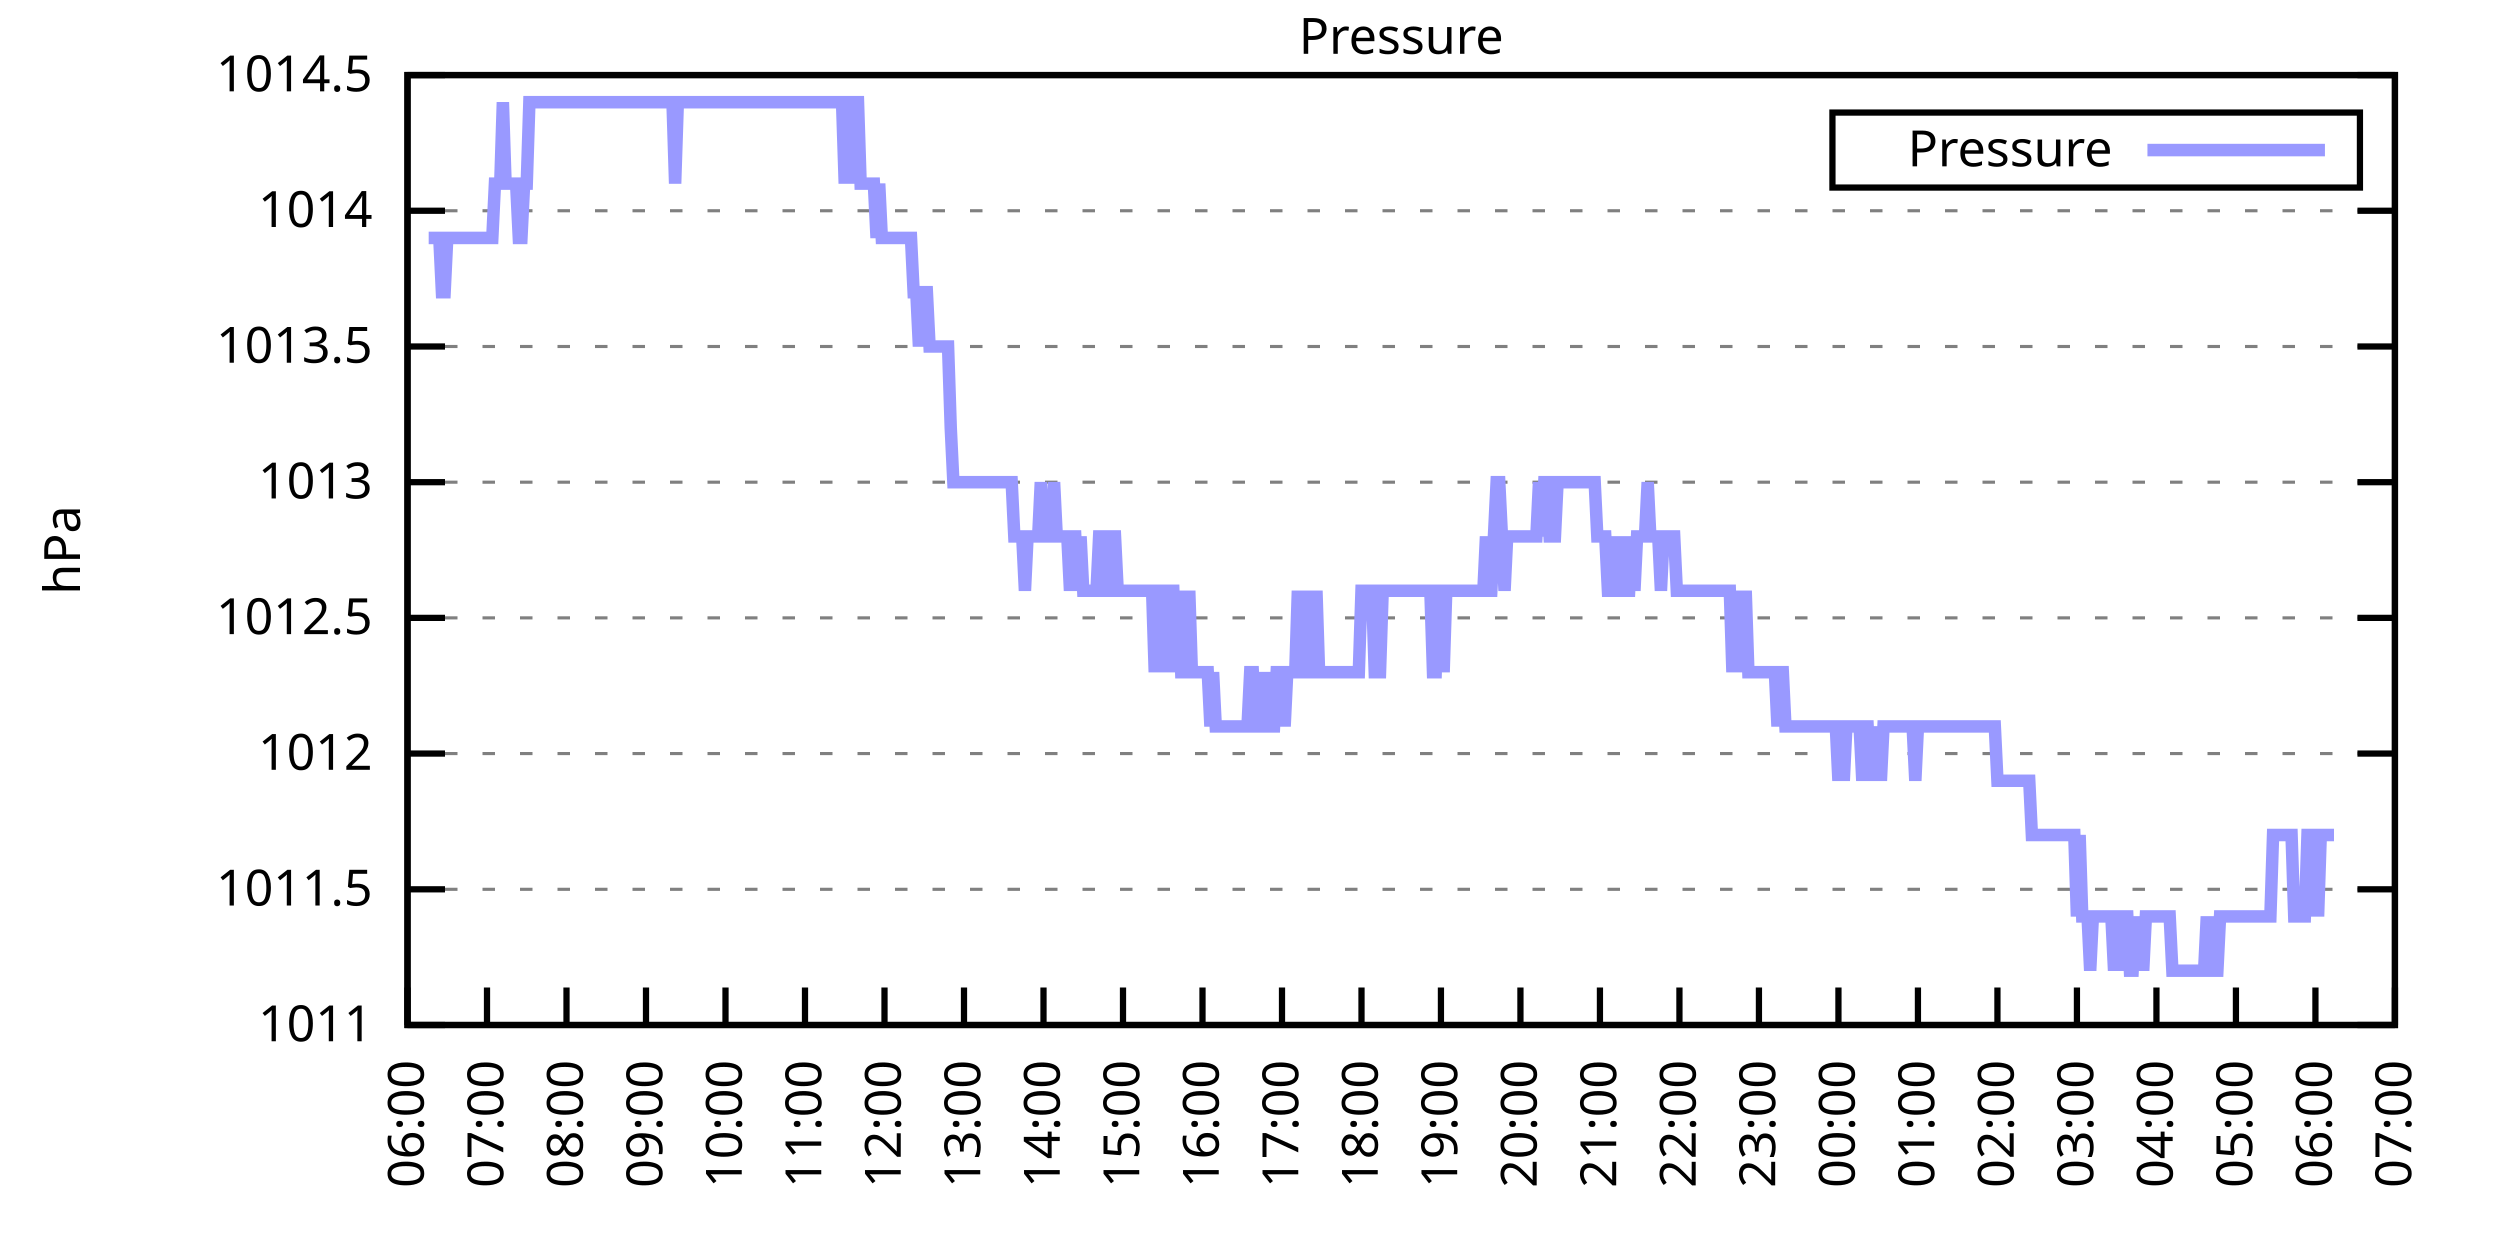
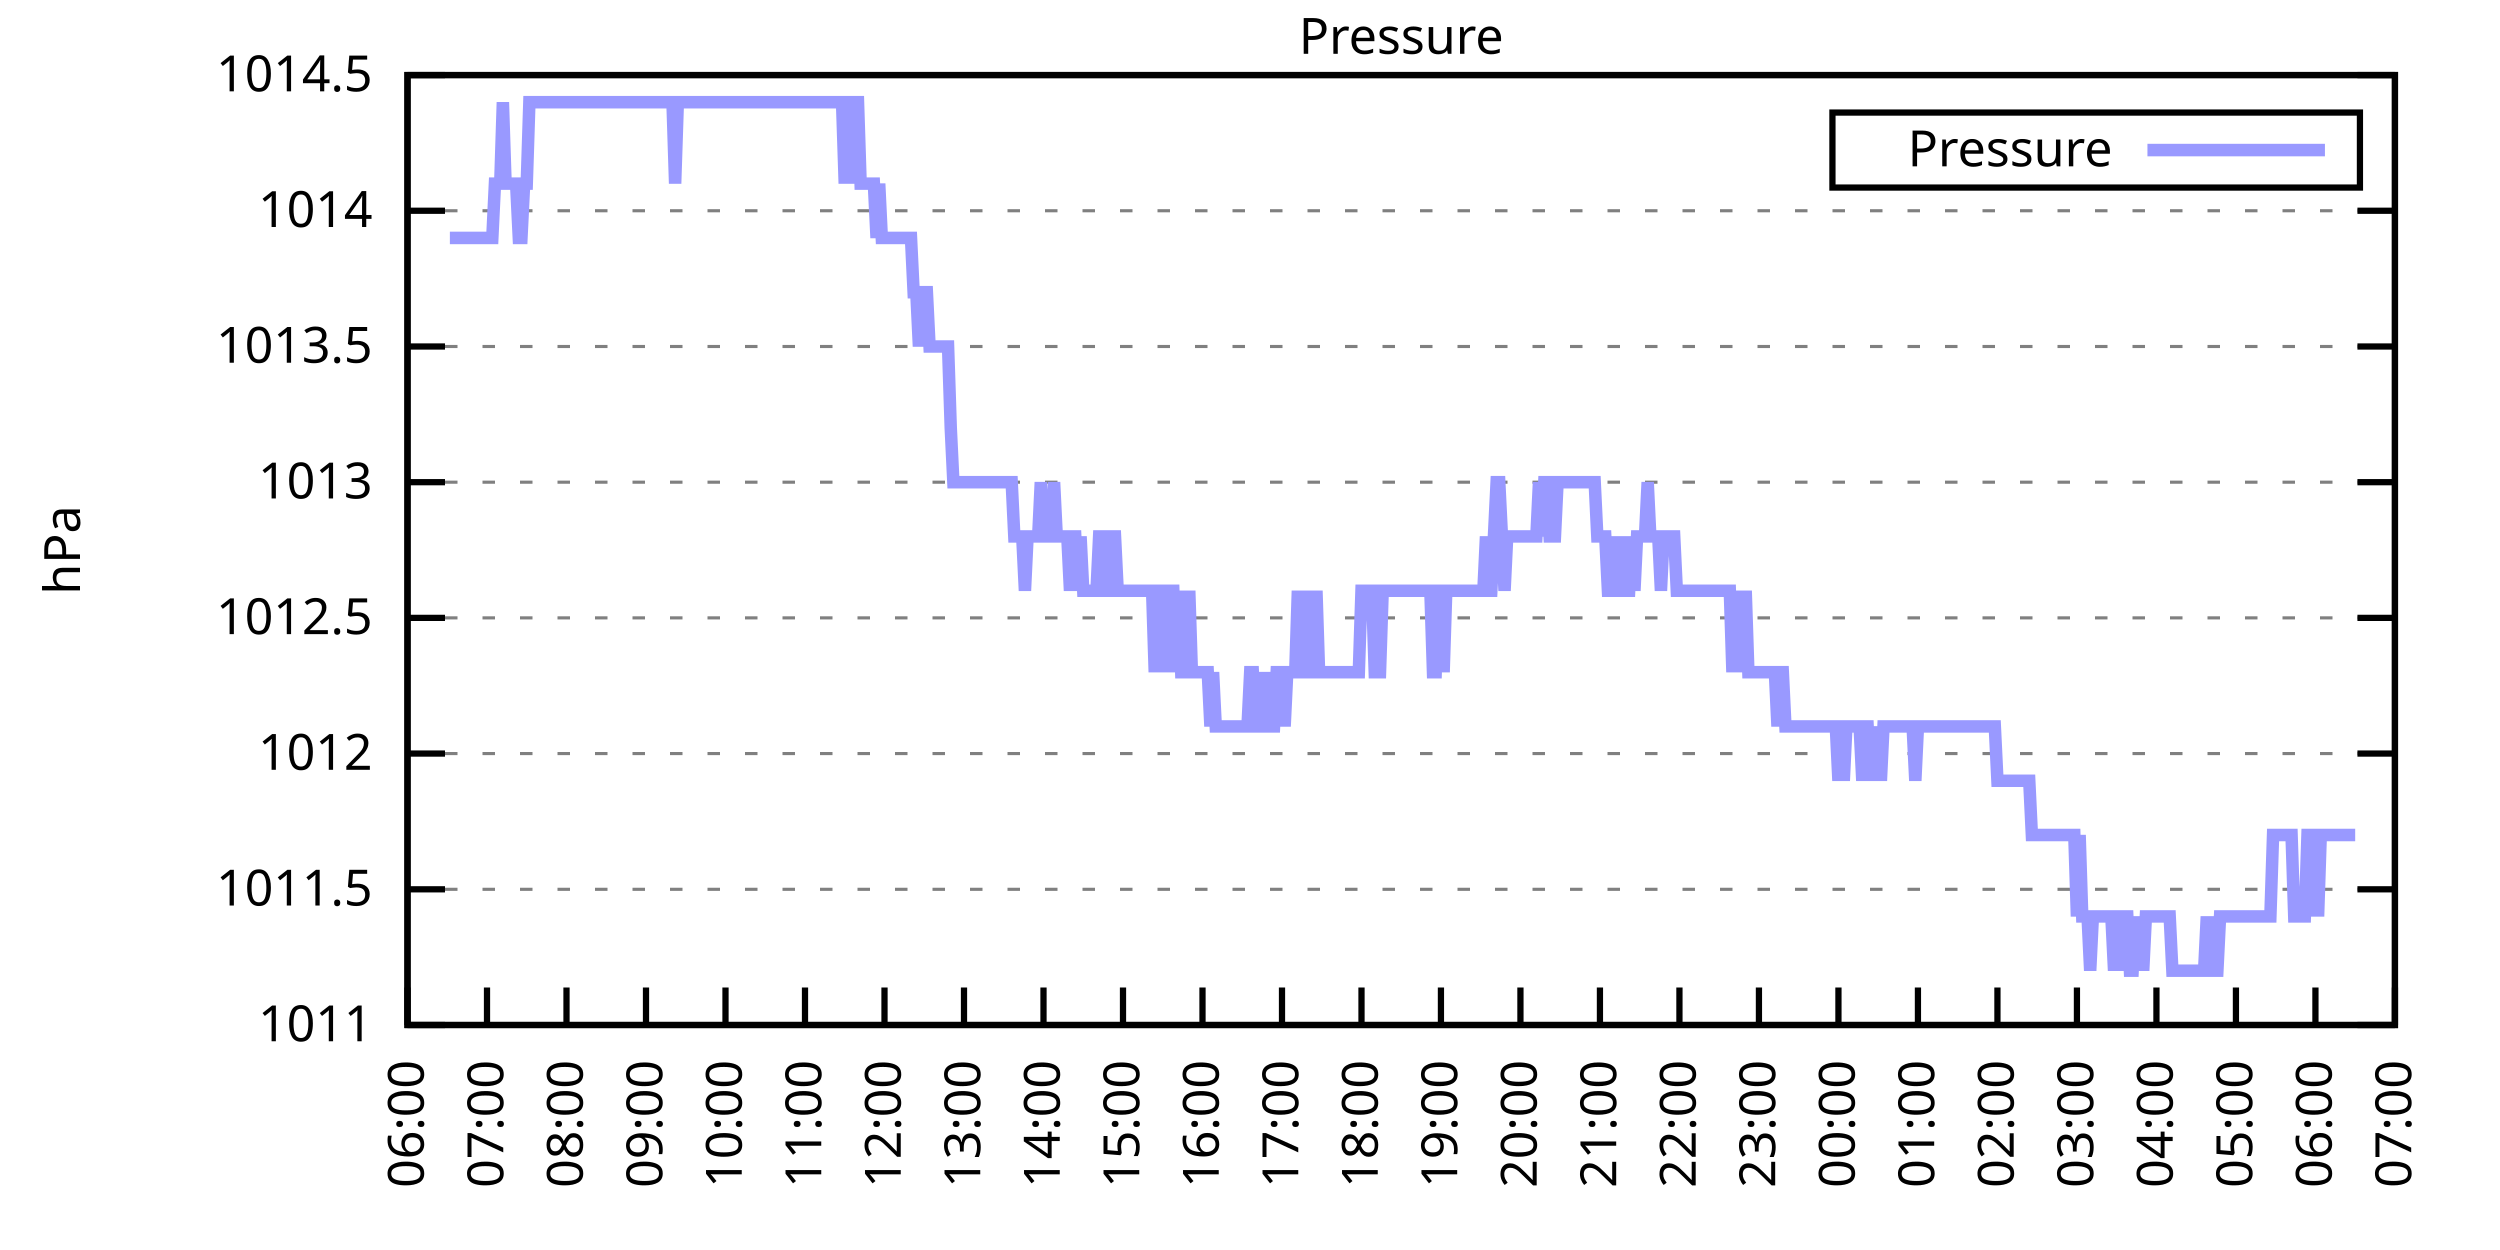
<svg xmlns="http://www.w3.org/2000/svg" xmlns:xlink="http://www.w3.org/1999/xlink" width="400" height="200" viewBox="0 0 400 200">
  <g id="gnuplot_canvas">
    <rect x="0" y="0" width="400" height="200" fill="none" />
    <defs>
      <circle id="gpDot" r="0.5" stroke-width="0.5" stroke="currentColor" />
      <path id="gpPt0" stroke-width="0.333" stroke="currentColor" d="M-1,0 h2 M0,-1 v2" />
      <path id="gpPt1" stroke-width="0.333" stroke="currentColor" d="M-1,-1 L1,1 M1,-1 L-1,1" />
      <path id="gpPt2" stroke-width="0.333" stroke="currentColor" d="M-1,0 L1,0 M0,-1 L0,1 M-1,-1 L1,1 M-1,1 L1,-1" />
      <rect id="gpPt3" stroke-width="0.333" stroke="currentColor" x="-1" y="-1" width="2" height="2" />
      <rect id="gpPt4" stroke-width="0.333" stroke="currentColor" fill="currentColor" x="-1" y="-1" width="2" height="2" />
      <circle id="gpPt5" stroke-width="0.333" stroke="currentColor" cx="0" cy="0" r="1" />
      <use xlink:href="#gpPt5" id="gpPt6" fill="currentColor" stroke="none" />
      <path id="gpPt7" stroke-width="0.333" stroke="currentColor" d="M0,-1.33 L-1.33,0.67 L1.33,0.67 z" />
      <use xlink:href="#gpPt7" id="gpPt8" fill="currentColor" stroke="none" />
      <use xlink:href="#gpPt7" id="gpPt9" stroke="currentColor" transform="rotate(180)" />
      <use xlink:href="#gpPt9" id="gpPt10" fill="currentColor" stroke="none" />
      <use xlink:href="#gpPt3" id="gpPt11" stroke="currentColor" transform="rotate(45)" />
      <use xlink:href="#gpPt11" id="gpPt12" fill="currentColor" stroke="none" />
      <path id="gpPt13" stroke-width="0.333" stroke="currentColor" d="M0,1.330 L1.265,0.411 L0.782,-1.067 L-0.782,-1.076 L-1.265,0.411 z" />
      <use xlink:href="#gpPt13" id="gpPt14" fill="currentColor" stroke="none" />
      <filter id="textbox" filterUnits="objectBoundingBox" x="0" y="0" height="1" width="1">
        <feFlood flood-color="white" flood-opacity="1" result="bgnd" />
        <feComposite in="SourceGraphic" in2="bgnd" operator="atop" />
      </filter>
      <filter id="greybox" filterUnits="objectBoundingBox" x="0" y="0" height="1" width="1">
        <feFlood flood-color="lightgrey" flood-opacity="1" result="grey" />
        <feComposite in="SourceGraphic" in2="grey" operator="atop" />
      </filter>
    </defs>
    <g fill="none" color="white" stroke="currentColor" stroke-width="1.00" stroke-linecap="butt" stroke-linejoin="miter">
</g>
    <g fill="none" color="black" stroke="currentColor" stroke-width="1.00" stroke-linecap="butt" stroke-linejoin="miter">
      <g stroke="none" shape-rendering="crispEdges">
        <polygon fill="rgb(255, 255, 255)" points="65.20,164.00 383.18,164.00 383.18,12.02 65.20,12.02 " />
      </g>
    </g>
    <g fill="none" color="black" stroke="currentColor" stroke-width="1.00" stroke-linecap="butt" stroke-linejoin="miter">
</g>
    <g fill="none" color="black" stroke="black" stroke-width="0.50" stroke-linecap="butt" stroke-linejoin="miter">
</g>
    <g fill="none" color="gray" stroke="currentColor" stroke-width="0.50" stroke-linecap="butt" stroke-linejoin="miter">
      <path stroke="gray" stroke-dasharray="2,4" class="gridline" d="M65.20,164.00 L383.19,164.00  " />
    </g>
    <g fill="none" color="gray" stroke="gray" stroke-width="1.00" stroke-linecap="butt" stroke-linejoin="miter">
</g>
    <g fill="none" color="black" stroke="currentColor" stroke-width="1.00" stroke-linecap="butt" stroke-linejoin="miter">
      <path stroke="black" d="M65.20,164.00 L71.20,164.00 M383.19,164.00 L377.19,164.00  " />
      <g transform="translate(59.60,166.60)" stroke="none" fill="black" font-family="Sans" font-size="8.00" text-anchor="end">
        <text>
          <tspan font-family="Sans"> 1011</tspan>
        </text>
      </g>
    </g>
    <g fill="none" color="black" stroke="currentColor" stroke-width="1.00" stroke-linecap="butt" stroke-linejoin="miter">
</g>
    <g fill="none" color="black" stroke="black" stroke-width="0.50" stroke-linecap="butt" stroke-linejoin="miter">
</g>
    <g fill="none" color="gray" stroke="currentColor" stroke-width="0.50" stroke-linecap="butt" stroke-linejoin="miter">
      <path stroke="gray" stroke-dasharray="2,4" class="gridline" d="M65.20,142.29 L383.19,142.29  " />
    </g>
    <g fill="none" color="gray" stroke="gray" stroke-width="1.00" stroke-linecap="butt" stroke-linejoin="miter">
</g>
    <g fill="none" color="black" stroke="currentColor" stroke-width="1.00" stroke-linecap="butt" stroke-linejoin="miter">
      <path stroke="black" d="M65.20,142.29 L71.20,142.29 M383.19,142.29 L377.19,142.29  " />
      <g transform="translate(59.60,144.89)" stroke="none" fill="black" font-family="Sans" font-size="8.00" text-anchor="end">
        <text>
          <tspan font-family="Sans"> 1011.5</tspan>
        </text>
      </g>
    </g>
    <g fill="none" color="black" stroke="currentColor" stroke-width="1.00" stroke-linecap="butt" stroke-linejoin="miter">
</g>
    <g fill="none" color="black" stroke="black" stroke-width="0.50" stroke-linecap="butt" stroke-linejoin="miter">
</g>
    <g fill="none" color="gray" stroke="currentColor" stroke-width="0.50" stroke-linecap="butt" stroke-linejoin="miter">
      <path stroke="gray" stroke-dasharray="2,4" class="gridline" d="M65.20,120.57 L383.19,120.57  " />
    </g>
    <g fill="none" color="gray" stroke="gray" stroke-width="1.00" stroke-linecap="butt" stroke-linejoin="miter">
</g>
    <g fill="none" color="black" stroke="currentColor" stroke-width="1.00" stroke-linecap="butt" stroke-linejoin="miter">
      <path stroke="black" d="M65.20,120.57 L71.20,120.57 M383.19,120.57 L377.19,120.57  " />
      <g transform="translate(59.60,123.17)" stroke="none" fill="black" font-family="Sans" font-size="8.00" text-anchor="end">
        <text>
          <tspan font-family="Sans"> 1012</tspan>
        </text>
      </g>
    </g>
    <g fill="none" color="black" stroke="currentColor" stroke-width="1.00" stroke-linecap="butt" stroke-linejoin="miter">
</g>
    <g fill="none" color="black" stroke="black" stroke-width="0.50" stroke-linecap="butt" stroke-linejoin="miter">
</g>
    <g fill="none" color="gray" stroke="currentColor" stroke-width="0.50" stroke-linecap="butt" stroke-linejoin="miter">
      <path stroke="gray" stroke-dasharray="2,4" class="gridline" d="M65.20,98.86 L383.19,98.86  " />
    </g>
    <g fill="none" color="gray" stroke="gray" stroke-width="1.00" stroke-linecap="butt" stroke-linejoin="miter">
</g>
    <g fill="none" color="black" stroke="currentColor" stroke-width="1.00" stroke-linecap="butt" stroke-linejoin="miter">
      <path stroke="black" d="M65.20,98.86 L71.20,98.86 M383.19,98.86 L377.19,98.86  " />
      <g transform="translate(59.60,101.46)" stroke="none" fill="black" font-family="Sans" font-size="8.00" text-anchor="end">
        <text>
          <tspan font-family="Sans"> 1012.5</tspan>
        </text>
      </g>
    </g>
    <g fill="none" color="black" stroke="currentColor" stroke-width="1.00" stroke-linecap="butt" stroke-linejoin="miter">
</g>
    <g fill="none" color="black" stroke="black" stroke-width="0.50" stroke-linecap="butt" stroke-linejoin="miter">
</g>
    <g fill="none" color="gray" stroke="currentColor" stroke-width="0.50" stroke-linecap="butt" stroke-linejoin="miter">
      <path stroke="gray" stroke-dasharray="2,4" class="gridline" d="M65.20,77.15 L383.19,77.15  " />
    </g>
    <g fill="none" color="gray" stroke="gray" stroke-width="1.00" stroke-linecap="butt" stroke-linejoin="miter">
</g>
    <g fill="none" color="black" stroke="currentColor" stroke-width="1.00" stroke-linecap="butt" stroke-linejoin="miter">
      <path stroke="black" d="M65.20,77.15 L71.20,77.15 M383.19,77.15 L377.19,77.15  " />
      <g transform="translate(59.60,79.75)" stroke="none" fill="black" font-family="Sans" font-size="8.00" text-anchor="end">
        <text>
          <tspan font-family="Sans"> 1013</tspan>
        </text>
      </g>
    </g>
    <g fill="none" color="black" stroke="currentColor" stroke-width="1.00" stroke-linecap="butt" stroke-linejoin="miter">
</g>
    <g fill="none" color="black" stroke="black" stroke-width="0.50" stroke-linecap="butt" stroke-linejoin="miter">
</g>
    <g fill="none" color="gray" stroke="currentColor" stroke-width="0.50" stroke-linecap="butt" stroke-linejoin="miter">
      <path stroke="gray" stroke-dasharray="2,4" class="gridline" d="M65.20,55.44 L383.19,55.44  " />
    </g>
    <g fill="none" color="gray" stroke="gray" stroke-width="1.00" stroke-linecap="butt" stroke-linejoin="miter">
</g>
    <g fill="none" color="black" stroke="currentColor" stroke-width="1.00" stroke-linecap="butt" stroke-linejoin="miter">
      <path stroke="black" d="M65.20,55.44 L71.20,55.44 M383.19,55.44 L377.19,55.44  " />
      <g transform="translate(59.60,58.04)" stroke="none" fill="black" font-family="Sans" font-size="8.00" text-anchor="end">
        <text>
          <tspan font-family="Sans"> 1013.5</tspan>
        </text>
      </g>
    </g>
    <g fill="none" color="black" stroke="currentColor" stroke-width="1.00" stroke-linecap="butt" stroke-linejoin="miter">
</g>
    <g fill="none" color="black" stroke="black" stroke-width="0.50" stroke-linecap="butt" stroke-linejoin="miter">
</g>
    <g fill="none" color="gray" stroke="currentColor" stroke-width="0.50" stroke-linecap="butt" stroke-linejoin="miter">
      <path stroke="gray" stroke-dasharray="2,4" class="gridline" d="M65.20,33.72 L383.19,33.72  " />
    </g>
    <g fill="none" color="gray" stroke="gray" stroke-width="1.00" stroke-linecap="butt" stroke-linejoin="miter">
</g>
    <g fill="none" color="black" stroke="currentColor" stroke-width="1.00" stroke-linecap="butt" stroke-linejoin="miter">
      <path stroke="black" d="M65.20,33.72 L71.20,33.72 M383.19,33.72 L377.19,33.72  " />
      <g transform="translate(59.60,36.32)" stroke="none" fill="black" font-family="Sans" font-size="8.00" text-anchor="end">
        <text>
          <tspan font-family="Sans"> 1014</tspan>
        </text>
      </g>
    </g>
    <g fill="none" color="black" stroke="currentColor" stroke-width="1.00" stroke-linecap="butt" stroke-linejoin="miter">
</g>
    <g fill="none" color="black" stroke="black" stroke-width="0.50" stroke-linecap="butt" stroke-linejoin="miter">
</g>
    <g fill="none" color="gray" stroke="currentColor" stroke-width="0.50" stroke-linecap="butt" stroke-linejoin="miter">
      <path stroke="gray" stroke-dasharray="2,4" class="gridline" d="M65.20,12.01 L383.19,12.01  " />
    </g>
    <g fill="none" color="gray" stroke="gray" stroke-width="1.00" stroke-linecap="butt" stroke-linejoin="miter">
</g>
    <g fill="none" color="black" stroke="currentColor" stroke-width="1.00" stroke-linecap="butt" stroke-linejoin="miter">
      <path stroke="black" d="M65.20,12.01 L71.20,12.01 M383.19,12.01 L377.19,12.01  " />
      <g transform="translate(59.60,14.61)" stroke="none" fill="black" font-family="Sans" font-size="8.00" text-anchor="end">
        <text>
          <tspan font-family="Sans"> 1014.5</tspan>
        </text>
      </g>
    </g>
    <g fill="none" color="black" stroke="currentColor" stroke-width="1.00" stroke-linecap="butt" stroke-linejoin="miter">
      <path stroke="black" d="M65.20,164.00 L65.20,158.00  " />
      <g transform="translate(67.80,169.60) rotate(270.00)" stroke="none" fill="black" font-family="Sans" font-size="8.00" text-anchor="end">
        <text>
          <tspan font-family="Sans">06:00</tspan>
        </text>
      </g>
    </g>
    <g fill="none" color="black" stroke="currentColor" stroke-width="1.00" stroke-linecap="butt" stroke-linejoin="miter">
      <path stroke="black" d="M77.92,164.00 L77.92,158.00  " />
      <g transform="translate(80.52,169.60) rotate(270.00)" stroke="none" fill="black" font-family="Sans" font-size="8.00" text-anchor="end">
        <text>
          <tspan font-family="Sans">07:00</tspan>
        </text>
      </g>
    </g>
    <g fill="none" color="black" stroke="currentColor" stroke-width="1.00" stroke-linecap="butt" stroke-linejoin="miter">
      <path stroke="black" d="M90.64,164.00 L90.64,158.00  " />
      <g transform="translate(93.24,169.60) rotate(270.00)" stroke="none" fill="black" font-family="Sans" font-size="8.00" text-anchor="end">
        <text>
          <tspan font-family="Sans">08:00</tspan>
        </text>
      </g>
    </g>
    <g fill="none" color="black" stroke="currentColor" stroke-width="1.00" stroke-linecap="butt" stroke-linejoin="miter">
      <path stroke="black" d="M103.36,164.00 L103.36,158.00  " />
      <g transform="translate(105.96,169.60) rotate(270.00)" stroke="none" fill="black" font-family="Sans" font-size="8.00" text-anchor="end">
        <text>
          <tspan font-family="Sans">09:00</tspan>
        </text>
      </g>
    </g>
    <g fill="none" color="black" stroke="currentColor" stroke-width="1.00" stroke-linecap="butt" stroke-linejoin="miter">
      <path stroke="black" d="M116.08,164.00 L116.08,158.00  " />
      <g transform="translate(118.68,169.60) rotate(270.00)" stroke="none" fill="black" font-family="Sans" font-size="8.00" text-anchor="end">
        <text>
          <tspan font-family="Sans">10:00</tspan>
        </text>
      </g>
    </g>
    <g fill="none" color="black" stroke="currentColor" stroke-width="1.00" stroke-linecap="butt" stroke-linejoin="miter">
      <path stroke="black" d="M128.80,164.00 L128.80,158.00  " />
      <g transform="translate(131.40,169.60) rotate(270.00)" stroke="none" fill="black" font-family="Sans" font-size="8.00" text-anchor="end">
        <text>
          <tspan font-family="Sans">11:00</tspan>
        </text>
      </g>
    </g>
    <g fill="none" color="black" stroke="currentColor" stroke-width="1.00" stroke-linecap="butt" stroke-linejoin="miter">
      <path stroke="black" d="M141.52,164.00 L141.52,158.00  " />
      <g transform="translate(144.12,169.60) rotate(270.00)" stroke="none" fill="black" font-family="Sans" font-size="8.00" text-anchor="end">
        <text>
          <tspan font-family="Sans">12:00</tspan>
        </text>
      </g>
    </g>
    <g fill="none" color="black" stroke="currentColor" stroke-width="1.00" stroke-linecap="butt" stroke-linejoin="miter">
      <path stroke="black" d="M154.24,164.00 L154.24,158.00  " />
      <g transform="translate(156.84,169.60) rotate(270.00)" stroke="none" fill="black" font-family="Sans" font-size="8.00" text-anchor="end">
        <text>
          <tspan font-family="Sans">13:00</tspan>
        </text>
      </g>
    </g>
    <g fill="none" color="black" stroke="currentColor" stroke-width="1.00" stroke-linecap="butt" stroke-linejoin="miter">
      <path stroke="black" d="M166.96,164.00 L166.96,158.00  " />
      <g transform="translate(169.56,169.60) rotate(270.00)" stroke="none" fill="black" font-family="Sans" font-size="8.00" text-anchor="end">
        <text>
          <tspan font-family="Sans">14:00</tspan>
        </text>
      </g>
    </g>
    <g fill="none" color="black" stroke="currentColor" stroke-width="1.00" stroke-linecap="butt" stroke-linejoin="miter">
      <path stroke="black" d="M179.68,164.00 L179.68,158.00  " />
      <g transform="translate(182.28,169.60) rotate(270.00)" stroke="none" fill="black" font-family="Sans" font-size="8.00" text-anchor="end">
        <text>
          <tspan font-family="Sans">15:00</tspan>
        </text>
      </g>
    </g>
    <g fill="none" color="black" stroke="currentColor" stroke-width="1.00" stroke-linecap="butt" stroke-linejoin="miter">
      <path stroke="black" d="M192.40,164.00 L192.40,158.00  " />
      <g transform="translate(195.00,169.60) rotate(270.00)" stroke="none" fill="black" font-family="Sans" font-size="8.00" text-anchor="end">
        <text>
          <tspan font-family="Sans">16:00</tspan>
        </text>
      </g>
    </g>
    <g fill="none" color="black" stroke="currentColor" stroke-width="1.00" stroke-linecap="butt" stroke-linejoin="miter">
      <path stroke="black" d="M205.12,164.00 L205.12,158.00  " />
      <g transform="translate(207.72,169.60) rotate(270.00)" stroke="none" fill="black" font-family="Sans" font-size="8.00" text-anchor="end">
        <text>
          <tspan font-family="Sans">17:00</tspan>
        </text>
      </g>
    </g>
    <g fill="none" color="black" stroke="currentColor" stroke-width="1.00" stroke-linecap="butt" stroke-linejoin="miter">
      <path stroke="black" d="M217.84,164.00 L217.84,158.00  " />
      <g transform="translate(220.44,169.60) rotate(270.00)" stroke="none" fill="black" font-family="Sans" font-size="8.00" text-anchor="end">
        <text>
          <tspan font-family="Sans">18:00</tspan>
        </text>
      </g>
    </g>
    <g fill="none" color="black" stroke="currentColor" stroke-width="1.00" stroke-linecap="butt" stroke-linejoin="miter">
      <path stroke="black" d="M230.55,164.00 L230.55,158.00  " />
      <g transform="translate(233.15,169.60) rotate(270.00)" stroke="none" fill="black" font-family="Sans" font-size="8.00" text-anchor="end">
        <text>
          <tspan font-family="Sans">19:00</tspan>
        </text>
      </g>
    </g>
    <g fill="none" color="black" stroke="currentColor" stroke-width="1.00" stroke-linecap="butt" stroke-linejoin="miter">
      <path stroke="black" d="M243.27,164.00 L243.27,158.00  " />
      <g transform="translate(245.87,169.60) rotate(270.00)" stroke="none" fill="black" font-family="Sans" font-size="8.00" text-anchor="end">
        <text>
          <tspan font-family="Sans">20:00</tspan>
        </text>
      </g>
    </g>
    <g fill="none" color="black" stroke="currentColor" stroke-width="1.00" stroke-linecap="butt" stroke-linejoin="miter">
      <path stroke="black" d="M255.99,164.00 L255.99,158.00  " />
      <g transform="translate(258.59,169.60) rotate(270.00)" stroke="none" fill="black" font-family="Sans" font-size="8.00" text-anchor="end">
        <text>
          <tspan font-family="Sans">21:00</tspan>
        </text>
      </g>
    </g>
    <g fill="none" color="black" stroke="currentColor" stroke-width="1.00" stroke-linecap="butt" stroke-linejoin="miter">
      <path stroke="black" d="M268.71,164.00 L268.71,158.00  " />
      <g transform="translate(271.31,169.60) rotate(270.00)" stroke="none" fill="black" font-family="Sans" font-size="8.00" text-anchor="end">
        <text>
          <tspan font-family="Sans">22:00</tspan>
        </text>
      </g>
    </g>
    <g fill="none" color="black" stroke="currentColor" stroke-width="1.00" stroke-linecap="butt" stroke-linejoin="miter">
      <path stroke="black" d="M281.43,164.00 L281.43,158.00  " />
      <g transform="translate(284.03,169.60) rotate(270.00)" stroke="none" fill="black" font-family="Sans" font-size="8.00" text-anchor="end">
        <text>
          <tspan font-family="Sans">23:00</tspan>
        </text>
      </g>
    </g>
    <g fill="none" color="black" stroke="currentColor" stroke-width="1.00" stroke-linecap="butt" stroke-linejoin="miter">
      <path stroke="black" d="M294.15,164.00 L294.15,158.00  " />
      <g transform="translate(296.75,169.60) rotate(270.00)" stroke="none" fill="black" font-family="Sans" font-size="8.00" text-anchor="end">
        <text>
          <tspan font-family="Sans">00:00</tspan>
        </text>
      </g>
    </g>
    <g fill="none" color="black" stroke="currentColor" stroke-width="1.00" stroke-linecap="butt" stroke-linejoin="miter">
      <path stroke="black" d="M306.87,164.00 L306.87,158.00  " />
      <g transform="translate(309.47,169.60) rotate(270.00)" stroke="none" fill="black" font-family="Sans" font-size="8.00" text-anchor="end">
        <text>
          <tspan font-family="Sans">01:00</tspan>
        </text>
      </g>
    </g>
    <g fill="none" color="black" stroke="currentColor" stroke-width="1.00" stroke-linecap="butt" stroke-linejoin="miter">
      <path stroke="black" d="M319.59,164.00 L319.59,158.00  " />
      <g transform="translate(322.19,169.60) rotate(270.00)" stroke="none" fill="black" font-family="Sans" font-size="8.00" text-anchor="end">
        <text>
          <tspan font-family="Sans">02:00</tspan>
        </text>
      </g>
    </g>
    <g fill="none" color="black" stroke="currentColor" stroke-width="1.00" stroke-linecap="butt" stroke-linejoin="miter">
      <path stroke="black" d="M332.31,164.00 L332.31,158.00  " />
      <g transform="translate(334.91,169.60) rotate(270.00)" stroke="none" fill="black" font-family="Sans" font-size="8.00" text-anchor="end">
        <text>
          <tspan font-family="Sans">03:00</tspan>
        </text>
      </g>
    </g>
    <g fill="none" color="black" stroke="currentColor" stroke-width="1.00" stroke-linecap="butt" stroke-linejoin="miter">
      <path stroke="black" d="M345.03,164.00 L345.03,158.00  " />
      <g transform="translate(347.63,169.60) rotate(270.00)" stroke="none" fill="black" font-family="Sans" font-size="8.00" text-anchor="end">
        <text>
          <tspan font-family="Sans">04:00</tspan>
        </text>
      </g>
    </g>
    <g fill="none" color="black" stroke="currentColor" stroke-width="1.00" stroke-linecap="butt" stroke-linejoin="miter">
      <path stroke="black" d="M357.75,164.00 L357.75,158.00  " />
      <g transform="translate(360.35,169.60) rotate(270.00)" stroke="none" fill="black" font-family="Sans" font-size="8.00" text-anchor="end">
        <text>
          <tspan font-family="Sans">05:00</tspan>
        </text>
      </g>
    </g>
    <g fill="none" color="black" stroke="currentColor" stroke-width="1.00" stroke-linecap="butt" stroke-linejoin="miter">
      <path stroke="black" d="M370.47,164.00 L370.47,158.00  " />
      <g transform="translate(373.07,169.60) rotate(270.00)" stroke="none" fill="black" font-family="Sans" font-size="8.00" text-anchor="end">
        <text>
          <tspan font-family="Sans">06:00</tspan>
        </text>
      </g>
    </g>
    <g fill="none" color="black" stroke="currentColor" stroke-width="1.00" stroke-linecap="butt" stroke-linejoin="miter">
      <path stroke="black" d="M383.19,164.00 L383.19,158.00  " />
      <g transform="translate(385.79,169.60) rotate(270.00)" stroke="none" fill="black" font-family="Sans" font-size="8.00" text-anchor="end">
        <text>
          <tspan font-family="Sans">07:00</tspan>
        </text>
      </g>
    </g>
    <g fill="none" color="black" stroke="currentColor" stroke-width="1.00" stroke-linecap="butt" stroke-linejoin="miter">
</g>
    <g fill="none" color="black" stroke="currentColor" stroke-width="1.00" stroke-linecap="butt" stroke-linejoin="miter">
      <path stroke="black" d="M65.20,12.01 L65.20,164.00 L383.19,164.00 L383.19,12.01 L65.20,12.01 Z  " />
    </g>
    <g fill="none" color="black" stroke="currentColor" stroke-width="1.00" stroke-linecap="butt" stroke-linejoin="miter">
</g>
    <g fill="none" color="black" stroke="currentColor" stroke-width="1.00" stroke-linecap="butt" stroke-linejoin="miter">
      <path stroke="black" d="M293.19,30.01 L293.19,18.01 L377.59,18.01 L377.59,30.01 L293.19,30.01 Z  " />
    </g>
    <g id="Pressure_plot_1">
      <g fill="none" color="white" stroke="black" stroke-width="2.00" stroke-linecap="butt" stroke-linejoin="miter">
</g>
      <g fill="none" color="black" stroke="currentColor" stroke-width="2.00" stroke-linecap="butt" stroke-linejoin="miter">
        <g transform="translate(337.99,26.61)" stroke="none" fill="black" font-family="Sans" font-size="8.00" text-anchor="end">
          <text>
            <tspan font-family="Sans">Pressure</tspan>
          </text>
        </g>
      </g>
      <g fill="none" color="black" stroke="currentColor" stroke-width="2.00" stroke-linecap="butt" stroke-linejoin="miter">
-         <path stroke="rgb(153, 153, 255)" d="M343.59,24.01 L371.99,24.01 M68.59,38.07 L69.02,38.07 L69.44,38.07 L69.86,38.07 L70.29,38.07 L70.71,46.75   L71.14,46.75 L71.56,38.07 L71.98,38.07 L72.41,38.07 L72.83,38.07 L73.26,38.07 L73.68,38.07 L74.10,38.07   L74.53,38.07 L74.95,38.07 L75.38,38.07 L75.80,38.07 L76.22,38.07 L76.65,38.07 L77.07,38.07 L77.50,38.07   L77.92,38.07 L78.34,38.07 L78.77,38.07 L79.19,29.38 L79.62,29.38 L80.04,29.38 L80.46,16.35 L80.89,29.38   L81.31,29.38 L81.74,29.38 L82.16,29.38 L82.58,29.38 L83.01,38.07 L83.43,38.07 L83.86,29.38 L84.28,29.38   L84.70,16.35 L85.13,16.35 L85.55,16.35 L85.98,16.35 L86.40,16.35 L86.82,16.35 L87.25,16.35 L87.67,16.35   L88.10,16.35 L88.52,16.35 L88.94,16.35 L89.37,16.35 L89.79,16.35 L90.22,16.35 L90.64,16.35 L91.06,16.35   L91.49,16.35 L91.91,16.35 L92.34,16.35 L92.76,16.35 L93.18,16.35 L93.61,16.35 L94.03,16.35 L94.46,16.35   L94.88,16.35 L95.30,16.35 L95.73,16.35 L96.15,16.35 L96.58,16.35 L97.00,16.35 L97.42,16.35 L97.85,16.35   L98.27,16.35 L98.69,16.35 L99.12,16.35 L99.54,16.35 L99.97,16.35 L100.39,16.35 L100.81,16.35 L101.24,16.35   L101.66,16.35 L102.09,16.35 L102.51,16.35 L102.93,16.35 L103.36,16.35 L103.78,16.35 L104.21,16.35 L104.63,16.35   L105.05,16.35 L105.48,16.35 L105.90,16.35 L106.33,16.35 L106.75,16.35 L107.17,16.35 L107.60,16.35 L108.02,29.38   L108.45,16.35 L108.87,16.35 L109.29,16.35 L109.72,16.35 L110.14,16.35 L110.57,16.35 L110.99,16.35 L111.41,16.35   L111.84,16.35 L112.26,16.35 L112.69,16.35 L113.11,16.35 L113.53,16.35 L113.96,16.35 L114.38,16.35 L114.81,16.35   L115.23,16.35 L115.65,16.35 L116.08,16.35 L116.50,16.35 L116.93,16.35 L117.35,16.35 L117.77,16.35 L118.20,16.35   L118.62,16.35 L119.05,16.35 L119.47,16.35 L119.89,16.35 L120.32,16.35 L120.74,16.35 L121.17,16.35 L121.59,16.35   L122.01,16.35 L122.44,16.35 L122.86,16.35 L123.29,16.35 L123.71,16.35 L124.13,16.35 L124.56,16.35 L124.98,16.35   L125.41,16.35 L125.83,16.35 L126.25,16.35 L126.68,16.35 L127.10,16.35 L127.53,16.35 L127.95,16.35 L128.37,16.35   L128.80,16.35 L129.22,16.35 L129.65,16.35 L130.07,16.35 L130.49,16.35 L130.92,16.35 L131.34,16.35 L131.77,16.35   L132.19,16.35 L132.61,16.35 L133.04,16.35 L133.46,16.35 L133.89,16.35 L134.31,16.35 L134.73,16.35 L135.16,29.38   L135.58,16.35 L136.01,29.38 L136.43,16.35 L136.85,16.35 L137.28,16.35 L137.70,29.38 L138.13,29.38 L138.55,29.38   L138.97,29.38 L139.40,29.38 L139.82,29.38 L140.25,38.07 L140.67,29.38 L141.09,38.07 L141.52,38.07 L141.94,38.07   L142.37,38.07 L142.79,38.07 L143.21,38.07 L143.64,38.07 L144.06,38.07 L144.49,38.07 L144.91,38.07 L145.33,38.07   L145.76,38.07 L146.18,46.75 L146.61,46.75 L147.03,55.44 L147.45,46.75 L147.88,46.75 L148.30,46.75 L148.73,55.44   L149.15,55.44 L149.57,55.44 L150.00,55.44 L150.42,55.44 L150.85,55.44 L151.27,55.44 L151.69,55.44 L152.12,68.46   L152.54,77.15 L152.97,77.15 L153.39,77.15 L153.81,77.15 L154.24,77.15 L154.66,77.15 L155.09,77.15 L155.51,77.15   L155.93,77.15 L156.36,77.15 L156.78,77.15 L157.21,77.15 L157.63,77.15 L158.05,77.15 L158.48,77.15 L158.90,77.15   L159.33,77.15 L159.75,77.15 L160.17,77.15 L160.60,77.15 L161.02,77.15 L161.44,77.15 L161.87,77.15 L162.29,85.83   L162.72,85.83 L163.14,85.83 L163.56,85.83 L163.99,94.52 L164.41,85.83 L164.84,85.83 L165.26,85.83 L165.68,85.83   L166.11,85.83 L166.53,77.15 L166.96,85.83 L167.38,85.83 L167.80,85.83 L168.23,85.83 L168.65,77.15 L169.08,85.83   L169.50,85.83 L169.92,85.83 L170.35,85.83 L170.77,85.83 L171.20,94.52 L171.62,85.83 L172.04,85.83 L172.47,94.52   L172.89,85.83 L173.32,94.52 L173.74,94.52 L174.16,94.52 L174.59,94.52 L175.01,94.52 L175.44,94.52 L175.86,85.83   L176.28,85.83 L176.71,94.52 L177.13,94.52 L177.56,85.83 L177.98,85.83 L178.40,85.83 L178.83,94.52 L179.25,94.52   L179.68,94.52 L180.10,94.52 L180.52,94.52 L180.95,94.52 L181.37,94.52 L181.80,94.52 L182.22,94.52 L182.64,94.52   L183.07,94.52 L183.49,94.52 L183.92,94.52 L184.34,94.52 L184.76,107.55 L185.19,94.52 L185.61,94.52 L186.04,107.55   L186.46,94.52 L186.88,107.55 L187.31,94.52 L187.73,94.52 L188.16,107.55 L188.58,94.52 L189.00,107.55 L189.43,107.55   L189.85,107.55 L190.28,94.52 L190.70,107.55 L191.12,107.55 L191.55,107.55 L191.97,107.55 L192.40,107.55 L192.82,107.55   L193.24,107.55 L193.67,116.23 L194.09,107.55 L194.52,116.23 L194.94,116.23 L195.36,116.23 L195.79,116.23 L196.21,116.23   L196.64,116.23 L197.06,116.23 L197.48,116.23 L197.91,116.23 L198.33,116.23 L198.76,116.23 L199.18,116.23 L199.60,116.23   L200.03,107.55 L200.45,107.55 L200.88,116.23 L201.30,116.23 L201.72,107.55 L202.15,116.23 L202.57,116.23 L203.00,107.55   L203.42,116.23 L203.84,116.23 L204.27,107.55 L204.69,107.55 L205.12,107.55 L205.54,116.23 L205.96,107.55 L206.39,107.55   L206.81,107.55 L207.24,107.55 L207.66,94.52 L208.08,107.55 L208.51,107.55 L208.93,94.52 L209.36,107.55 L209.78,107.55   L210.20,107.55 L210.63,94.52 L211.05,107.55 L211.48,107.55 L211.90,107.55 L212.32,107.55 L212.75,107.55 L213.17,107.55   L213.60,107.55 L214.02,107.55 L214.44,107.55 L214.87,107.55 L215.29,107.55 L215.72,107.55 L216.14,107.55 L216.56,107.55   L216.99,107.55 L217.41,107.55 L217.84,94.52 L218.26,94.52 L218.68,94.52 L219.11,94.52 L219.53,94.52 L219.96,107.55   L220.38,107.55 L220.80,107.55 L221.23,94.52 L221.65,94.52 L222.08,94.52 L222.50,94.52 L222.92,94.52 L223.35,94.52   L223.77,94.52 L224.20,94.52 L224.62,94.52 L225.04,94.52 L225.47,94.52 L225.89,94.52 L226.31,94.52 L226.74,94.52   L227.16,94.52 L227.59,94.52 L228.01,94.52 L228.43,94.52 L228.86,94.52 L229.28,107.55 L229.71,107.55 L230.13,94.52   L230.55,94.52 L230.98,107.55 L231.40,94.52 L231.83,94.52 L232.25,94.52 L232.67,94.52 L233.10,94.52 L233.52,94.52   L233.95,94.52 L234.37,94.52 L234.79,94.52 L235.22,94.52 L235.64,94.52 L236.07,94.52 L236.49,94.52 L236.91,94.52   L237.34,94.52 L237.76,85.83 L238.19,94.52 L238.61,94.52 L239.03,85.83 L239.46,77.15 L239.88,77.15 L240.31,85.83   L240.73,94.52 L241.15,85.83 L241.58,85.83 L242.00,85.83 L242.43,85.83 L242.85,85.83 L243.27,85.83 L243.70,85.83   L244.12,85.83 L244.55,85.83 L244.97,85.83 L245.39,85.83 L245.82,85.83 L246.24,77.15 L246.67,85.83 L247.09,77.15   L247.51,77.15 L247.94,85.83 L248.36,85.83 L248.79,85.83 L249.21,77.15 L249.63,77.15 L250.06,77.15 L250.48,77.15   L250.91,77.15 L251.33,77.15 L251.75,77.15 L252.18,77.15 L252.60,77.15 L253.03,77.15 L253.45,77.15 L253.87,77.15   L254.30,77.15 L254.72,77.15 L255.15,77.15 L255.57,85.83 L255.99,85.83 L256.42,85.83 L256.84,85.83 L257.27,94.52   L257.69,94.52 L258.11,94.52 L258.54,85.83 L258.96,94.52 L259.39,85.83 L259.81,94.52 L260.23,94.52 L260.66,94.52   L261.08,85.83 L261.51,94.52 L261.93,85.83 L262.35,85.83 L262.78,85.83 L263.20,85.83 L263.63,77.15 L264.05,85.83   L264.47,85.83 L264.90,85.83 L265.32,85.83 L265.75,94.52 L266.17,85.83 L266.59,85.83 L267.02,85.83 L267.44,85.83   L267.87,85.83 L268.29,94.52 L268.71,94.52 L269.14,94.52 L269.56,94.52 L269.99,94.52 L270.41,94.52 L270.83,94.52   L271.26,94.52 L271.68,94.52 L272.11,94.52 L272.53,94.52 L272.95,94.52 L273.38,94.52 L273.80,94.52 L274.23,94.52   L274.65,94.52 L275.07,94.52 L275.50,94.52 L275.92,94.52 L276.35,94.52 L276.77,94.52 L277.19,107.55 L277.62,94.52   L278.04,107.55 L278.47,94.52 L278.89,107.55 L279.31,94.52 L279.74,107.55 L280.16,107.55 L280.59,107.55 L281.01,107.55   L281.43,107.55 L281.86,107.55 L282.28,107.55 L282.71,107.55 L283.13,107.55 L283.55,107.55 L283.98,107.55 L284.40,116.23   L284.83,107.55 L285.25,107.55 L285.67,116.23 L286.10,116.23 L286.52,116.23 L286.95,116.23 L287.37,116.23 L287.79,116.23   L288.22,116.23 L288.64,116.23 L289.06,116.23 L289.49,116.23 L289.91,116.23 L290.34,116.23 L290.76,116.23 L291.18,116.23   L291.61,116.23 L292.03,116.23 L292.46,116.23 L292.88,116.23 L293.30,116.23 L293.73,116.23 L294.15,124.92 L294.58,116.23   L295.00,124.92 L295.42,116.23 L295.85,116.23 L296.27,116.23 L296.70,116.23 L297.12,116.23 L297.54,116.23 L297.97,124.92   L298.39,116.23 L298.82,116.23 L299.24,124.92 L299.66,116.23 L300.09,124.92 L300.51,116.23 L300.94,124.92 L301.36,116.23   L301.78,116.23 L302.21,116.23 L302.63,116.23 L303.06,116.23 L303.48,116.23 L303.90,116.23 L304.33,116.23 L304.75,116.23   L305.18,116.23 L305.60,116.23 L306.02,116.23 L306.45,124.92 L306.87,116.23 L307.30,116.23 L307.72,116.23 L308.14,116.23   L308.57,116.23 L308.99,116.23 L309.42,116.23 L309.84,116.23 L310.26,116.23 L310.69,116.23 L311.11,116.23 L311.54,116.23   L311.96,116.23 L312.38,116.23 L312.81,116.23 L313.23,116.23 L313.66,116.23 L314.08,116.23 L314.50,116.23 L314.93,116.23   L315.35,116.23 L315.78,116.23 L316.20,116.23 L316.62,116.23 L317.05,116.23 L317.47,116.23 L317.90,116.23 L318.32,116.23   L318.74,116.23 L319.17,116.23 L319.59,124.92 L320.02,124.92 L320.44,124.92 L320.86,124.92 L321.29,124.92 L321.71,124.92   L322.14,124.92 L322.56,124.92 L322.98,124.92 L323.41,124.92 L323.83,124.92 L324.26,124.92 L324.68,124.92 L325.10,133.60   L325.53,133.60 L325.95,133.60 L326.38,133.60 L326.80,133.60 L327.22,133.60 L327.65,133.60 L328.07,133.60 L328.50,133.60   L328.92,133.60 L329.34,133.60 L329.77,133.60 L330.19,133.60 L330.62,133.60 L331.04,133.60 L331.46,133.60 L331.89,133.60   L332.31,146.63 L332.74,133.60 L333.16,146.63 L333.58,146.63 L334.01,146.63 L334.43,155.31 L334.86,146.63 L335.28,146.63   L335.70,146.63 L336.13,146.63 L336.55,146.63 L336.98,146.63 L337.40,146.63 L337.82,146.63 L338.25,155.31 L338.67,146.63   L339.10,146.63 L339.52,155.31 L339.94,146.63 L340.37,146.63 L340.79,155.31 L341.22,155.31 L341.64,146.63 L342.06,155.31   L342.49,146.63 L342.91,155.31 L343.34,146.63 L343.76,146.63 L344.18,146.63 L344.61,146.63 L345.03,146.63 L345.46,146.63   L345.88,146.63 L346.30,146.63 L346.73,146.63 L347.15,146.63 L347.58,155.31 L348.00,155.31 L348.42,155.31 L348.85,155.31   L349.27,155.31 L349.70,155.31 L350.12,155.31 L350.54,155.31 L350.97,155.31 L351.39,155.31 L351.81,155.31 L352.24,155.31   L352.66,155.31 L353.09,146.63 L353.51,155.31 L353.93,146.63 L354.36,155.31 L354.78,155.31 L355.21,146.63 L355.63,146.63   L356.05,146.63 L356.48,146.63 L356.90,146.63 L357.33,146.63 L357.75,146.63 L358.17,146.63 L358.60,146.63 L359.02,146.63   L359.45,146.63 L359.87,146.63 L360.29,146.63 L360.72,146.63 L361.14,146.63 L361.57,146.63 L361.99,146.63 L362.41,146.63   L362.84,146.63 L363.26,146.63 L363.69,133.60 L364.11,133.60 L364.53,133.60 L364.96,133.60 L365.38,133.60 L365.81,133.60   L366.23,133.60 L366.65,133.60 L367.08,146.63 L367.50,146.63 L367.93,146.63 L368.35,146.63 L368.77,146.63 L369.20,133.60   L369.62,133.60 L370.05,146.63 L370.47,133.60 L370.89,146.63 L371.32,133.60 L371.74,133.60 L372.17,133.60 L372.59,133.60   L373.01,133.60 L373.44,133.60  " />
+         <path stroke="rgb(153, 153, 255)" d="M343.59,24.01 L371.99,24.01 M71.98,38.07 L72.41,38.07 L72.83,38.07 L73.26,38.07 L73.68,38.07 L74.10,38.07   L74.53,38.07 L74.95,38.07 L75.38,38.07 L75.80,38.07 L76.22,38.07 L76.65,38.07 L77.07,38.07 L77.50,38.07   L77.92,38.07 L78.34,38.07 L78.77,38.07 L79.19,29.38 L79.62,29.38 L80.04,29.38 L80.46,16.35 L80.89,29.38   L81.31,29.38 L81.74,29.38 L82.16,29.38 L82.58,29.38 L83.01,38.07 L83.43,38.07 L83.86,29.38 L84.28,29.38   L84.70,16.35 L85.13,16.35 L85.55,16.35 L85.98,16.35 L86.40,16.35 L86.82,16.35 L87.25,16.35 L87.67,16.35   L88.10,16.35 L88.52,16.35 L88.94,16.35 L89.37,16.35 L89.79,16.35 L90.22,16.35 L90.64,16.35 L91.06,16.35   L91.49,16.35 L91.91,16.35 L92.34,16.35 L92.76,16.35 L93.18,16.35 L93.61,16.35 L94.03,16.35 L94.46,16.35   L94.88,16.35 L95.30,16.35 L95.73,16.35 L96.15,16.35 L96.58,16.35 L97.00,16.35 L97.42,16.35 L97.85,16.35   L98.27,16.35 L98.69,16.35 L99.12,16.35 L99.54,16.35 L99.97,16.35 L100.39,16.35 L100.81,16.35 L101.24,16.35   L101.66,16.35 L102.09,16.35 L102.51,16.35 L102.93,16.35 L103.36,16.35 L103.78,16.35 L104.21,16.35 L104.63,16.35   L105.05,16.35 L105.48,16.35 L105.90,16.35 L106.33,16.35 L106.75,16.35 L107.17,16.35 L107.60,16.35 L108.02,29.38   L108.45,16.35 L108.87,16.35 L109.29,16.35 L109.72,16.35 L110.14,16.35 L110.57,16.35 L110.99,16.35 L111.41,16.35   L111.84,16.35 L112.26,16.35 L112.69,16.35 L113.11,16.35 L113.53,16.35 L113.96,16.35 L114.38,16.35 L114.81,16.35   L115.23,16.35 L115.65,16.35 L116.08,16.35 L116.50,16.35 L116.93,16.35 L117.35,16.35 L117.77,16.35 L118.20,16.35   L118.62,16.35 L119.05,16.35 L119.47,16.35 L119.89,16.35 L120.32,16.35 L120.74,16.35 L121.17,16.35 L121.59,16.35   L122.01,16.35 L122.44,16.35 L122.86,16.35 L123.29,16.35 L123.71,16.35 L124.13,16.35 L124.56,16.35 L124.98,16.35   L125.41,16.35 L125.83,16.35 L126.25,16.35 L126.68,16.35 L127.10,16.35 L127.53,16.35 L127.95,16.35 L128.37,16.35   L128.80,16.35 L129.22,16.35 L129.65,16.35 L130.07,16.35 L130.49,16.35 L130.92,16.35 L131.34,16.35 L131.77,16.35   L132.19,16.35 L132.61,16.35 L133.04,16.35 L133.46,16.35 L133.89,16.35 L134.31,16.35 L134.73,16.35 L135.16,29.38   L135.58,16.35 L136.01,29.38 L136.43,16.35 L136.85,16.35 L137.28,16.35 L137.70,29.38 L138.13,29.38 L138.55,29.38   L138.97,29.38 L139.40,29.38 L139.82,29.38 L140.25,38.07 L140.67,29.38 L141.09,38.07 L141.52,38.07 L141.94,38.07   L142.37,38.07 L142.79,38.07 L143.21,38.07 L143.64,38.07 L144.06,38.07 L144.49,38.07 L144.91,38.07 L145.33,38.07   L145.76,38.07 L146.18,46.75 L146.61,46.75 L147.03,55.44 L147.45,46.75 L147.88,46.75 L148.30,46.75 L148.73,55.44   L149.15,55.44 L149.57,55.44 L150.00,55.44 L150.42,55.44 L150.85,55.44 L151.27,55.44 L151.69,55.44 L152.12,68.46   L152.54,77.15 L152.97,77.15 L153.39,77.15 L153.81,77.15 L154.24,77.15 L154.66,77.15 L155.09,77.15 L155.51,77.15   L155.93,77.15 L156.36,77.15 L156.78,77.15 L157.21,77.15 L157.63,77.15 L158.05,77.15 L158.48,77.15 L158.90,77.15   L159.33,77.15 L159.75,77.15 L160.17,77.15 L160.60,77.15 L161.02,77.15 L161.44,77.15 L161.87,77.15 L162.29,85.83   L162.72,85.83 L163.14,85.83 L163.56,85.83 L163.99,94.52 L164.41,85.83 L164.84,85.83 L165.26,85.83 L165.68,85.83   L166.11,85.83 L166.53,77.15 L166.96,85.83 L167.38,85.83 L167.80,85.83 L168.23,85.83 L168.65,77.15 L169.08,85.83   L169.50,85.83 L169.92,85.83 L170.35,85.83 L170.77,85.83 L171.20,94.52 L171.62,85.83 L172.04,85.83 L172.47,94.52   L172.89,85.83 L173.32,94.52 L173.74,94.52 L174.16,94.52 L174.59,94.52 L175.01,94.52 L175.44,94.52 L175.86,85.83   L176.28,85.83 L176.71,94.52 L177.13,94.52 L177.56,85.83 L177.98,85.83 L178.40,85.83 L178.83,94.52 L179.25,94.52   L179.68,94.52 L180.10,94.52 L180.52,94.52 L180.95,94.52 L181.37,94.52 L181.80,94.52 L182.22,94.52 L182.64,94.52   L183.07,94.52 L183.49,94.52 L183.92,94.52 L184.34,94.52 L184.76,107.55 L185.19,94.52 L185.61,94.52 L186.04,107.55   L186.46,94.52 L186.88,107.55 L187.31,94.52 L187.73,94.52 L188.16,107.55 L188.58,94.52 L189.00,107.55 L189.43,107.55   L189.85,107.55 L190.28,94.52 L190.70,107.55 L191.12,107.55 L191.55,107.55 L191.97,107.55 L192.40,107.55 L192.82,107.55   L193.24,107.55 L193.67,116.23 L194.09,107.55 L194.52,116.23 L194.94,116.23 L195.36,116.23 L195.79,116.23 L196.21,116.23   L196.64,116.23 L197.06,116.23 L197.48,116.23 L197.91,116.23 L198.33,116.23 L198.76,116.23 L199.18,116.23 L199.60,116.23   L200.03,107.55 L200.45,107.55 L200.88,116.23 L201.30,116.23 L201.72,107.55 L202.15,116.23 L202.57,116.23 L203.00,107.55   L203.42,116.23 L203.84,116.23 L204.27,107.55 L204.69,107.55 L205.12,107.55 L205.54,116.23 L205.96,107.55 L206.39,107.55   L206.81,107.55 L207.24,107.55 L207.66,94.52 L208.08,107.55 L208.51,107.55 L208.93,94.52 L209.36,107.55 L209.78,107.55   L210.20,107.55 L210.63,94.52 L211.05,107.55 L211.48,107.55 L211.90,107.55 L212.32,107.55 L212.75,107.55 L213.17,107.55   L213.60,107.55 L214.02,107.55 L214.44,107.55 L214.87,107.55 L215.29,107.55 L215.72,107.55 L216.14,107.55 L216.56,107.55   L216.99,107.55 L217.41,107.55 L217.84,94.52 L218.26,94.52 L218.68,94.52 L219.11,94.52 L219.53,94.52 L219.96,107.55   L220.38,107.55 L220.80,107.55 L221.23,94.52 L221.65,94.52 L222.08,94.52 L222.50,94.52 L222.92,94.52 L223.35,94.52   L223.77,94.52 L224.20,94.52 L224.62,94.52 L225.04,94.52 L225.47,94.52 L225.89,94.52 L226.31,94.52 L226.74,94.52   L227.16,94.52 L227.59,94.52 L228.01,94.52 L228.43,94.52 L228.86,94.52 L229.28,107.55 L229.71,107.55 L230.13,94.52   L230.55,94.52 L230.98,107.55 L231.40,94.52 L231.83,94.52 L232.25,94.52 L232.67,94.52 L233.10,94.52 L233.52,94.52   L233.95,94.52 L234.37,94.52 L234.79,94.52 L235.22,94.52 L235.64,94.52 L236.07,94.52 L236.49,94.52 L236.91,94.52   L237.34,94.52 L237.76,85.83 L238.19,94.52 L238.61,94.52 L239.03,85.83 L239.46,77.15 L239.88,77.15 L240.31,85.83   L240.73,94.52 L241.15,85.83 L241.58,85.83 L242.00,85.83 L242.43,85.83 L242.85,85.83 L243.27,85.83 L243.70,85.83   L244.12,85.83 L244.55,85.83 L244.97,85.83 L245.39,85.83 L245.82,85.83 L246.24,77.15 L246.67,85.83 L247.09,77.15   L247.51,77.15 L247.94,85.83 L248.36,85.83 L248.79,85.83 L249.21,77.15 L249.63,77.15 L250.06,77.15 L250.48,77.15   L250.91,77.15 L251.33,77.15 L251.75,77.15 L252.18,77.15 L252.60,77.15 L253.03,77.15 L253.45,77.15 L253.87,77.15   L254.30,77.15 L254.72,77.15 L255.15,77.15 L255.57,85.83 L255.99,85.83 L256.42,85.83 L256.84,85.83 L257.27,94.52   L257.69,94.52 L258.11,94.52 L258.54,85.83 L258.96,94.52 L259.39,85.83 L259.81,94.52 L260.23,94.52 L260.66,94.52   L261.08,85.83 L261.51,94.52 L261.93,85.83 L262.35,85.83 L262.78,85.83 L263.20,85.83 L263.63,77.15 L264.05,85.83   L264.47,85.83 L264.90,85.83 L265.32,85.83 L265.75,94.52 L266.17,85.83 L266.59,85.83 L267.02,85.83 L267.44,85.83   L267.87,85.83 L268.29,94.52 L268.71,94.52 L269.14,94.52 L269.56,94.52 L269.99,94.52 L270.41,94.52 L270.83,94.52   L271.26,94.52 L271.68,94.52 L272.11,94.52 L272.53,94.52 L272.95,94.52 L273.38,94.52 L273.80,94.52 L274.23,94.52   L274.65,94.52 L275.07,94.52 L275.50,94.52 L275.92,94.52 L276.35,94.52 L276.77,94.52 L277.19,107.55 L277.62,94.52   L278.04,107.55 L278.47,94.52 L278.89,107.55 L279.31,94.52 L279.74,107.55 L280.16,107.55 L280.59,107.55 L281.01,107.55   L281.43,107.55 L281.86,107.55 L282.28,107.55 L282.71,107.55 L283.13,107.55 L283.55,107.55 L283.98,107.55 L284.40,116.23   L284.83,107.55 L285.25,107.55 L285.67,116.23 L286.10,116.23 L286.52,116.23 L286.95,116.23 L287.37,116.23 L287.79,116.23   L288.22,116.23 L288.64,116.23 L289.06,116.23 L289.49,116.23 L289.91,116.23 L290.34,116.23 L290.76,116.23 L291.18,116.23   L291.61,116.23 L292.03,116.23 L292.46,116.23 L292.88,116.23 L293.30,116.23 L293.73,116.23 L294.15,124.92 L294.58,116.23   L295.00,124.92 L295.42,116.23 L295.85,116.23 L296.27,116.23 L296.70,116.23 L297.12,116.23 L297.54,116.23 L297.97,124.92   L298.39,116.23 L298.82,116.23 L299.24,124.92 L299.66,116.23 L300.09,124.92 L300.51,116.23 L300.94,124.92 L301.36,116.23   L301.78,116.23 L302.21,116.23 L302.63,116.23 L303.06,116.23 L303.48,116.23 L303.90,116.23 L304.33,116.23 L304.75,116.23   L305.18,116.23 L305.60,116.23 L306.02,116.23 L306.45,124.92 L306.87,116.23 L307.30,116.23 L307.72,116.23 L308.14,116.23   L308.57,116.23 L308.99,116.23 L309.42,116.23 L309.84,116.23 L310.26,116.23 L310.69,116.23 L311.11,116.23 L311.54,116.23   L311.96,116.23 L312.38,116.23 L312.81,116.23 L313.23,116.23 L313.66,116.23 L314.08,116.23 L314.50,116.23 L314.93,116.23   L315.35,116.23 L315.78,116.23 L316.20,116.23 L316.62,116.23 L317.05,116.23 L317.47,116.23 L317.90,116.23 L318.32,116.23   L318.74,116.23 L319.17,116.23 L319.59,124.92 L320.02,124.92 L320.44,124.92 L320.86,124.92 L321.29,124.92 L321.71,124.92   L322.14,124.92 L322.56,124.92 L322.98,124.92 L323.41,124.92 L323.83,124.92 L324.26,124.92 L324.68,124.92 L325.10,133.60   L325.53,133.60 L325.95,133.60 L326.38,133.60 L326.80,133.60 L327.22,133.60 L327.65,133.60 L328.07,133.60 L328.50,133.60   L328.92,133.60 L329.34,133.60 L329.77,133.60 L330.19,133.60 L330.62,133.60 L331.04,133.60 L331.46,133.60 L331.89,133.60   L332.31,146.63 L332.74,133.60 L333.16,146.63 L333.58,146.63 L334.01,146.63 L334.43,155.31 L334.86,146.63 L335.28,146.63   L335.70,146.63 L336.13,146.63 L336.55,146.63 L336.98,146.63 L337.40,146.63 L337.82,146.63 L338.25,155.31 L338.67,146.63   L339.10,146.63 L339.52,155.31 L339.94,146.63 L340.37,146.63 L340.79,155.31 L341.22,155.31 L341.64,146.63 L342.06,155.31   L342.49,146.63 L342.91,155.31 L343.34,146.63 L343.76,146.63 L344.18,146.63 L344.61,146.63 L345.03,146.63 L345.46,146.63   L345.88,146.63 L346.30,146.63 L346.73,146.63 L347.15,146.63 L347.58,155.31 L348.00,155.31 L348.42,155.31 L348.85,155.31   L349.27,155.31 L349.70,155.31 L350.12,155.31 L350.54,155.31 L350.97,155.31 L351.39,155.31 L351.81,155.31 L352.24,155.31   L352.66,155.31 L353.09,146.63 L353.51,155.31 L353.93,146.63 L354.36,155.31 L354.78,155.31 L355.21,146.63 L355.63,146.63   L356.05,146.63 L356.48,146.63 L356.90,146.63 L357.33,146.63 L357.75,146.63 L358.17,146.63 L358.60,146.63 L359.02,146.63   L359.45,146.63 L359.87,146.63 L360.29,146.63 L360.72,146.63 L361.14,146.63 L361.57,146.63 L361.99,146.63 L362.41,146.63   L362.84,146.63 L363.26,146.63 L363.69,133.60 L364.11,133.60 L364.53,133.60 L364.96,133.60 L365.38,133.60 L365.81,133.60   L366.23,133.60 L366.65,133.60 L367.08,146.63 L367.50,146.63 L367.93,146.63 L368.35,146.63 L368.77,146.63 L369.20,133.60   L369.62,133.60 L370.05,146.63 L370.47,133.60 L370.89,146.63 L371.32,133.60 L371.74,133.60 L372.17,133.60 L372.59,133.60   L373.01,133.60 L373.44,133.60 L373.86,133.60 L374.29,133.60 L374.71,133.60 L375.13,133.60 L375.56,133.60 L375.98,133.60   L376.41,133.60 L376.83,133.60  " />
      </g>
    </g>
    <g fill="none" color="black" stroke="currentColor" stroke-width="2.00" stroke-linecap="butt" stroke-linejoin="miter">
</g>
    <g fill="none" color="black" stroke="black" stroke-width="1.00" stroke-linecap="butt" stroke-linejoin="miter">
</g>
    <g fill="none" color="black" stroke="currentColor" stroke-width="1.00" stroke-linecap="butt" stroke-linejoin="miter">
      <path stroke="black" d="M65.20,12.01 L65.20,164.00 L383.19,164.00 L383.19,12.01 L65.20,12.01 Z  " />
      <g transform="translate(12.80,88.01) rotate(270.00)" stroke="none" fill="black" font-family="Sans" font-size="8.00" text-anchor="middle">
        <text>
          <tspan font-family="Sans">hPa</tspan>
        </text>
      </g>
    </g>
    <g fill="none" color="black" stroke="currentColor" stroke-width="1.00" stroke-linecap="butt" stroke-linejoin="miter">
</g>
    <g fill="none" color="black" stroke="currentColor" stroke-width="1.00" stroke-linecap="butt" stroke-linejoin="miter">
      <g transform="translate(224.19,8.61)" stroke="none" fill="black" font-family="Sans" font-size="8.00" text-anchor="middle">
        <text>
          <tspan font-family="Sans">Pressure</tspan>
        </text>
      </g>
    </g>
    <g fill="none" color="black" stroke="currentColor" stroke-width="1.00" stroke-linecap="butt" stroke-linejoin="miter">
</g>
  </g>
</svg>
